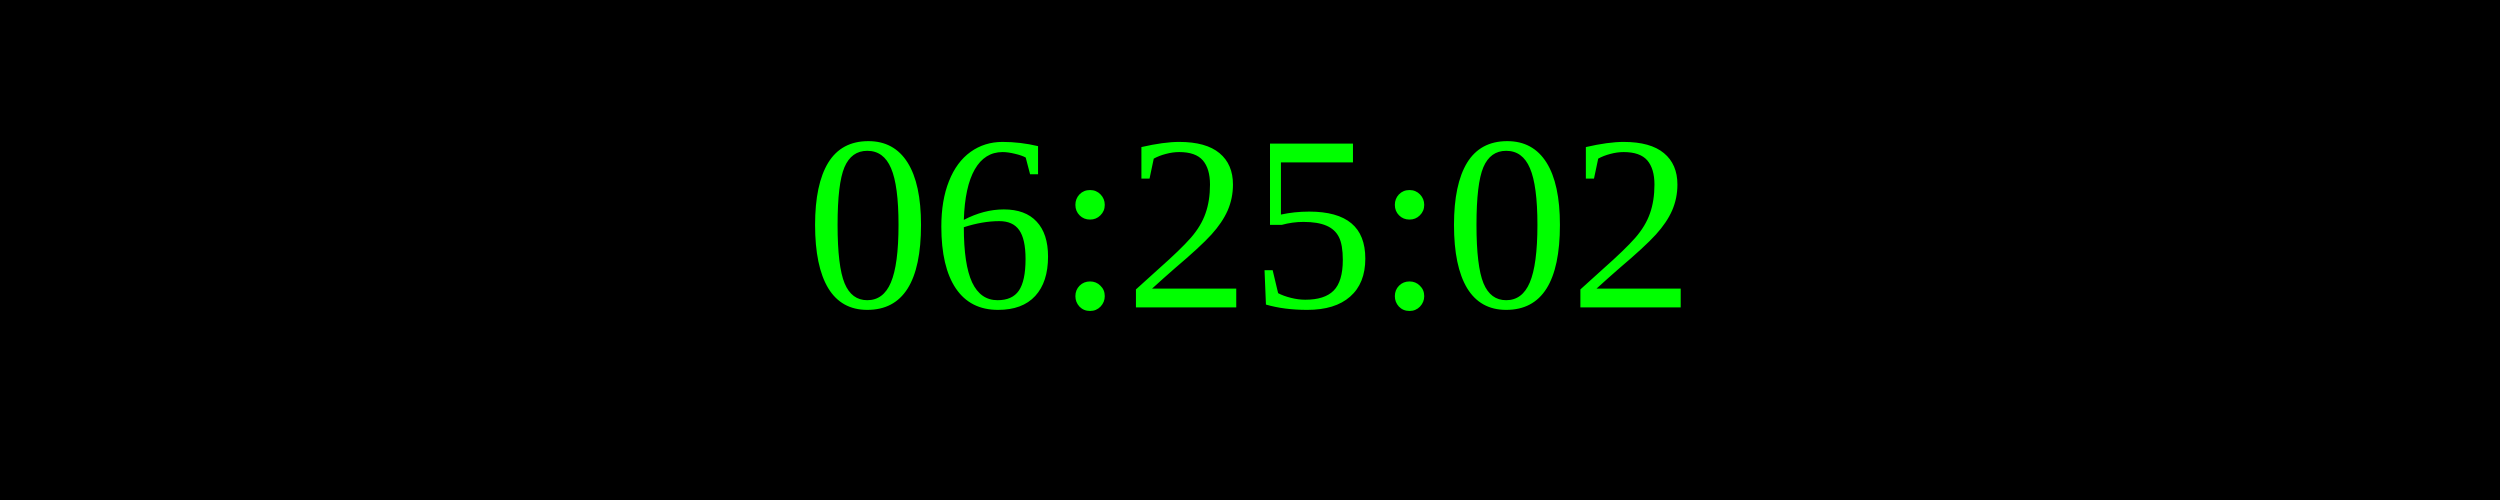
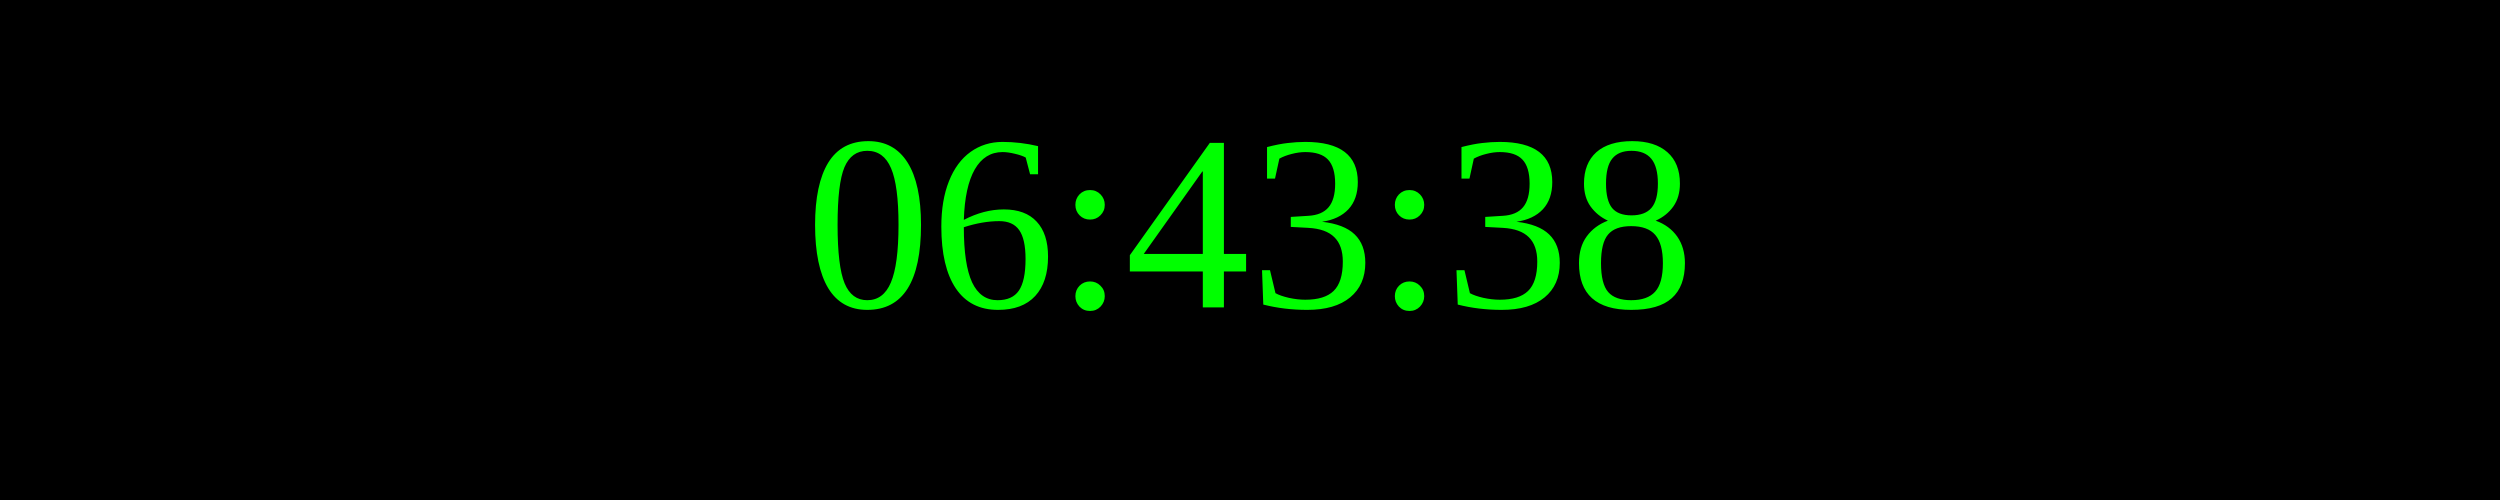
<svg xmlns="http://www.w3.org/2000/svg" width="250" height="50">
  <rect width="100%" height="100%" fill="black" />
  <text x="50%" y="50%" font-size="25" fill="lime" text-anchor="middle" dominant-baseline="middle">
- 06:25:02
+ 06:43:38
</text>
</svg>
